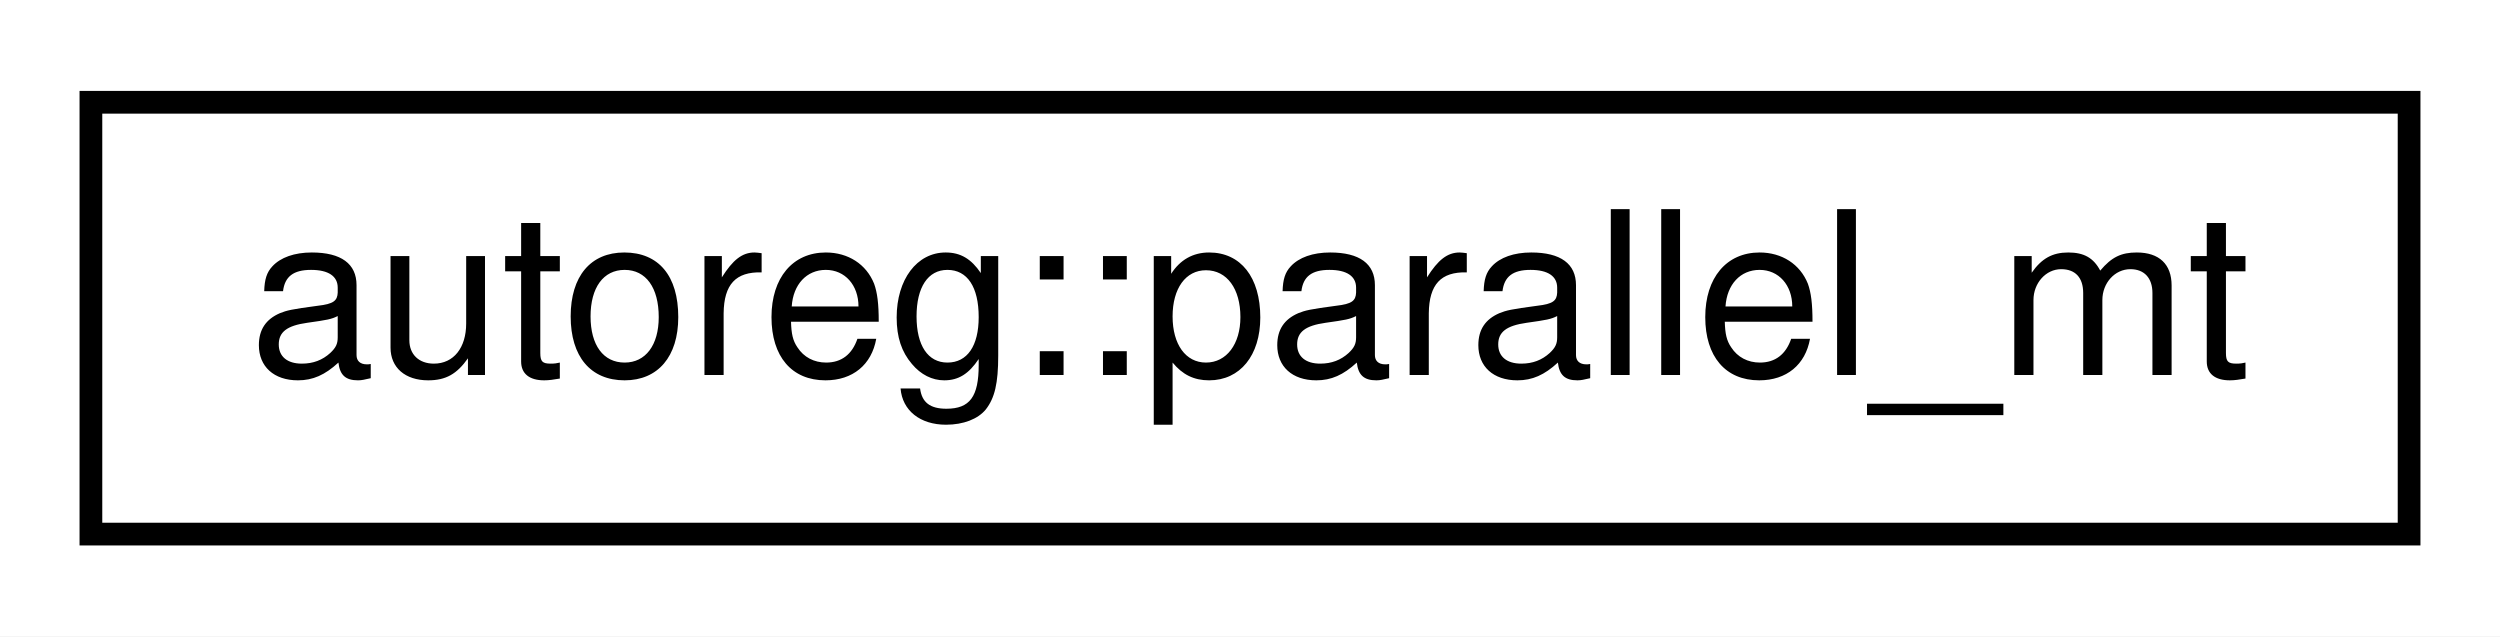
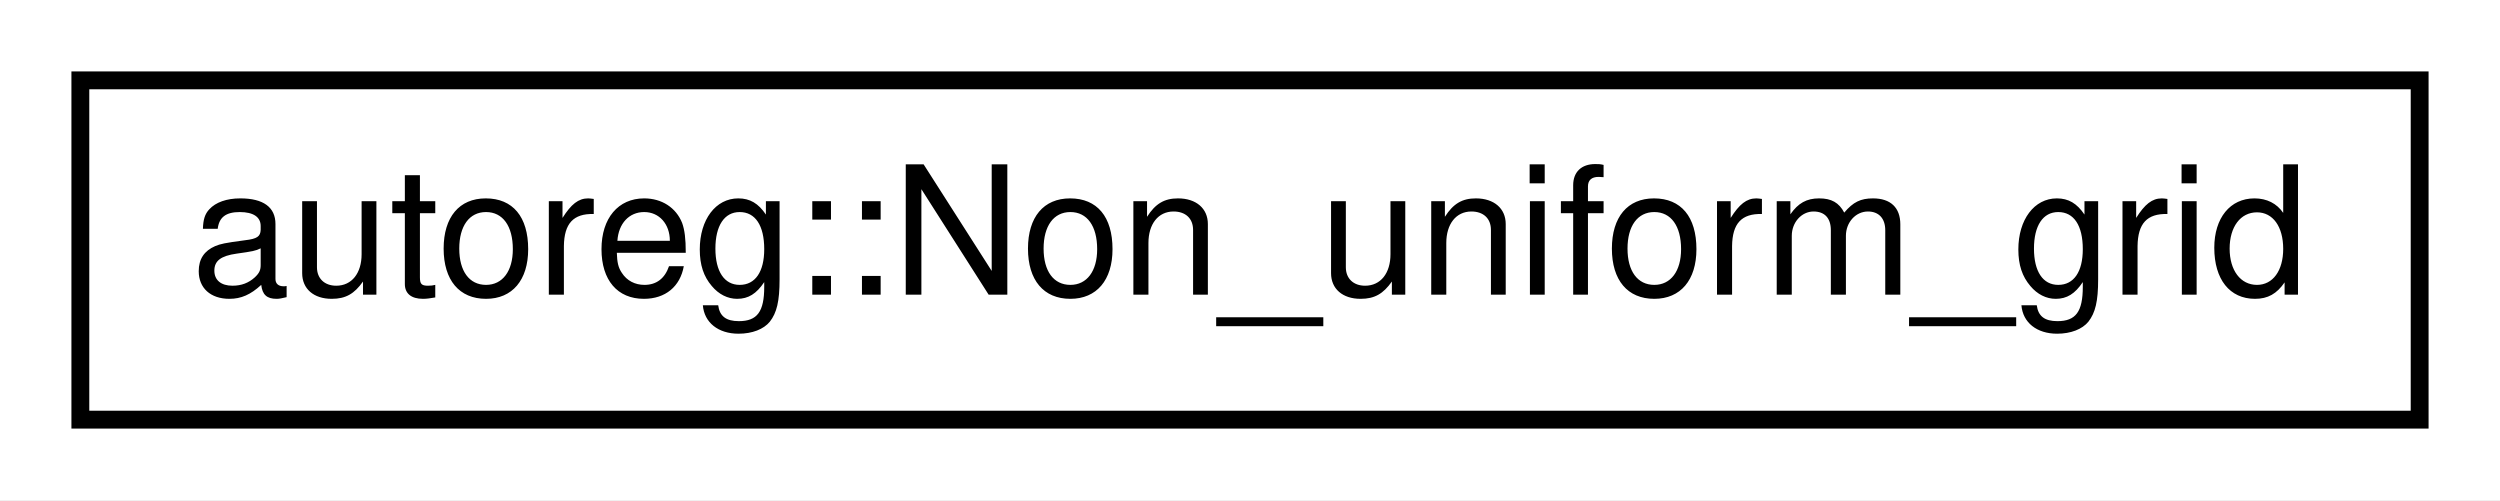
- <svg xmlns="http://www.w3.org/2000/svg" xmlns:xlink="http://www.w3.org/1999/xlink" width="110pt" height="28pt" viewBox="0.00 0.00 110.00 28.00">
+ <svg xmlns="http://www.w3.org/2000/svg" xmlns:xlink="http://www.w3.org/1999/xlink" width="140pt" height="28pt" viewBox="0.00 0.00 140.00 28.00">
  <g id="graph0" class="graph" transform="scale(1 1) rotate(0) translate(4 24)">
-     <polygon fill="white" stroke="none" points="-4,4 -4,-24 106,-24 106,4 -4,4" />
+     <polygon fill="white" stroke="none" points="-4,4 -4,-24 136,-24 136,4 -4,4" />
    <g id="node1" class="node">
      <g id="a_node1">
-         <a xlink:href="structautoreg_1_1parallel__mt.html" target="_top" xlink:title="autoreg::parallel_mt">
-           <polygon fill="white" stroke="black" points="0,-0.5 0,-19.5 102,-19.5 102,-0.5 0,-0.5" />
-           <text text-anchor="middle" x="51" y="-7.5" font-family="Helvetica,sans-Serif" font-size="10.00">autoreg::parallel_mt</text>
+         <a xlink:href="structautoreg_1_1Non__uniform__grid.html" target="_top" xlink:title="autoreg::Non_uniform_grid">
+           <polygon fill="white" stroke="black" points="0.5,-0.5 0.5,-19.5 131.5,-19.5 131.5,-0.5 0.5,-0.5" />
+           <text text-anchor="middle" x="66" y="-7.5" font-family="Helvetica,sans-Serif" font-size="10.00">autoreg::Non_uniform_grid</text>
        </a>
      </g>
    </g>
  </g>
</svg>
